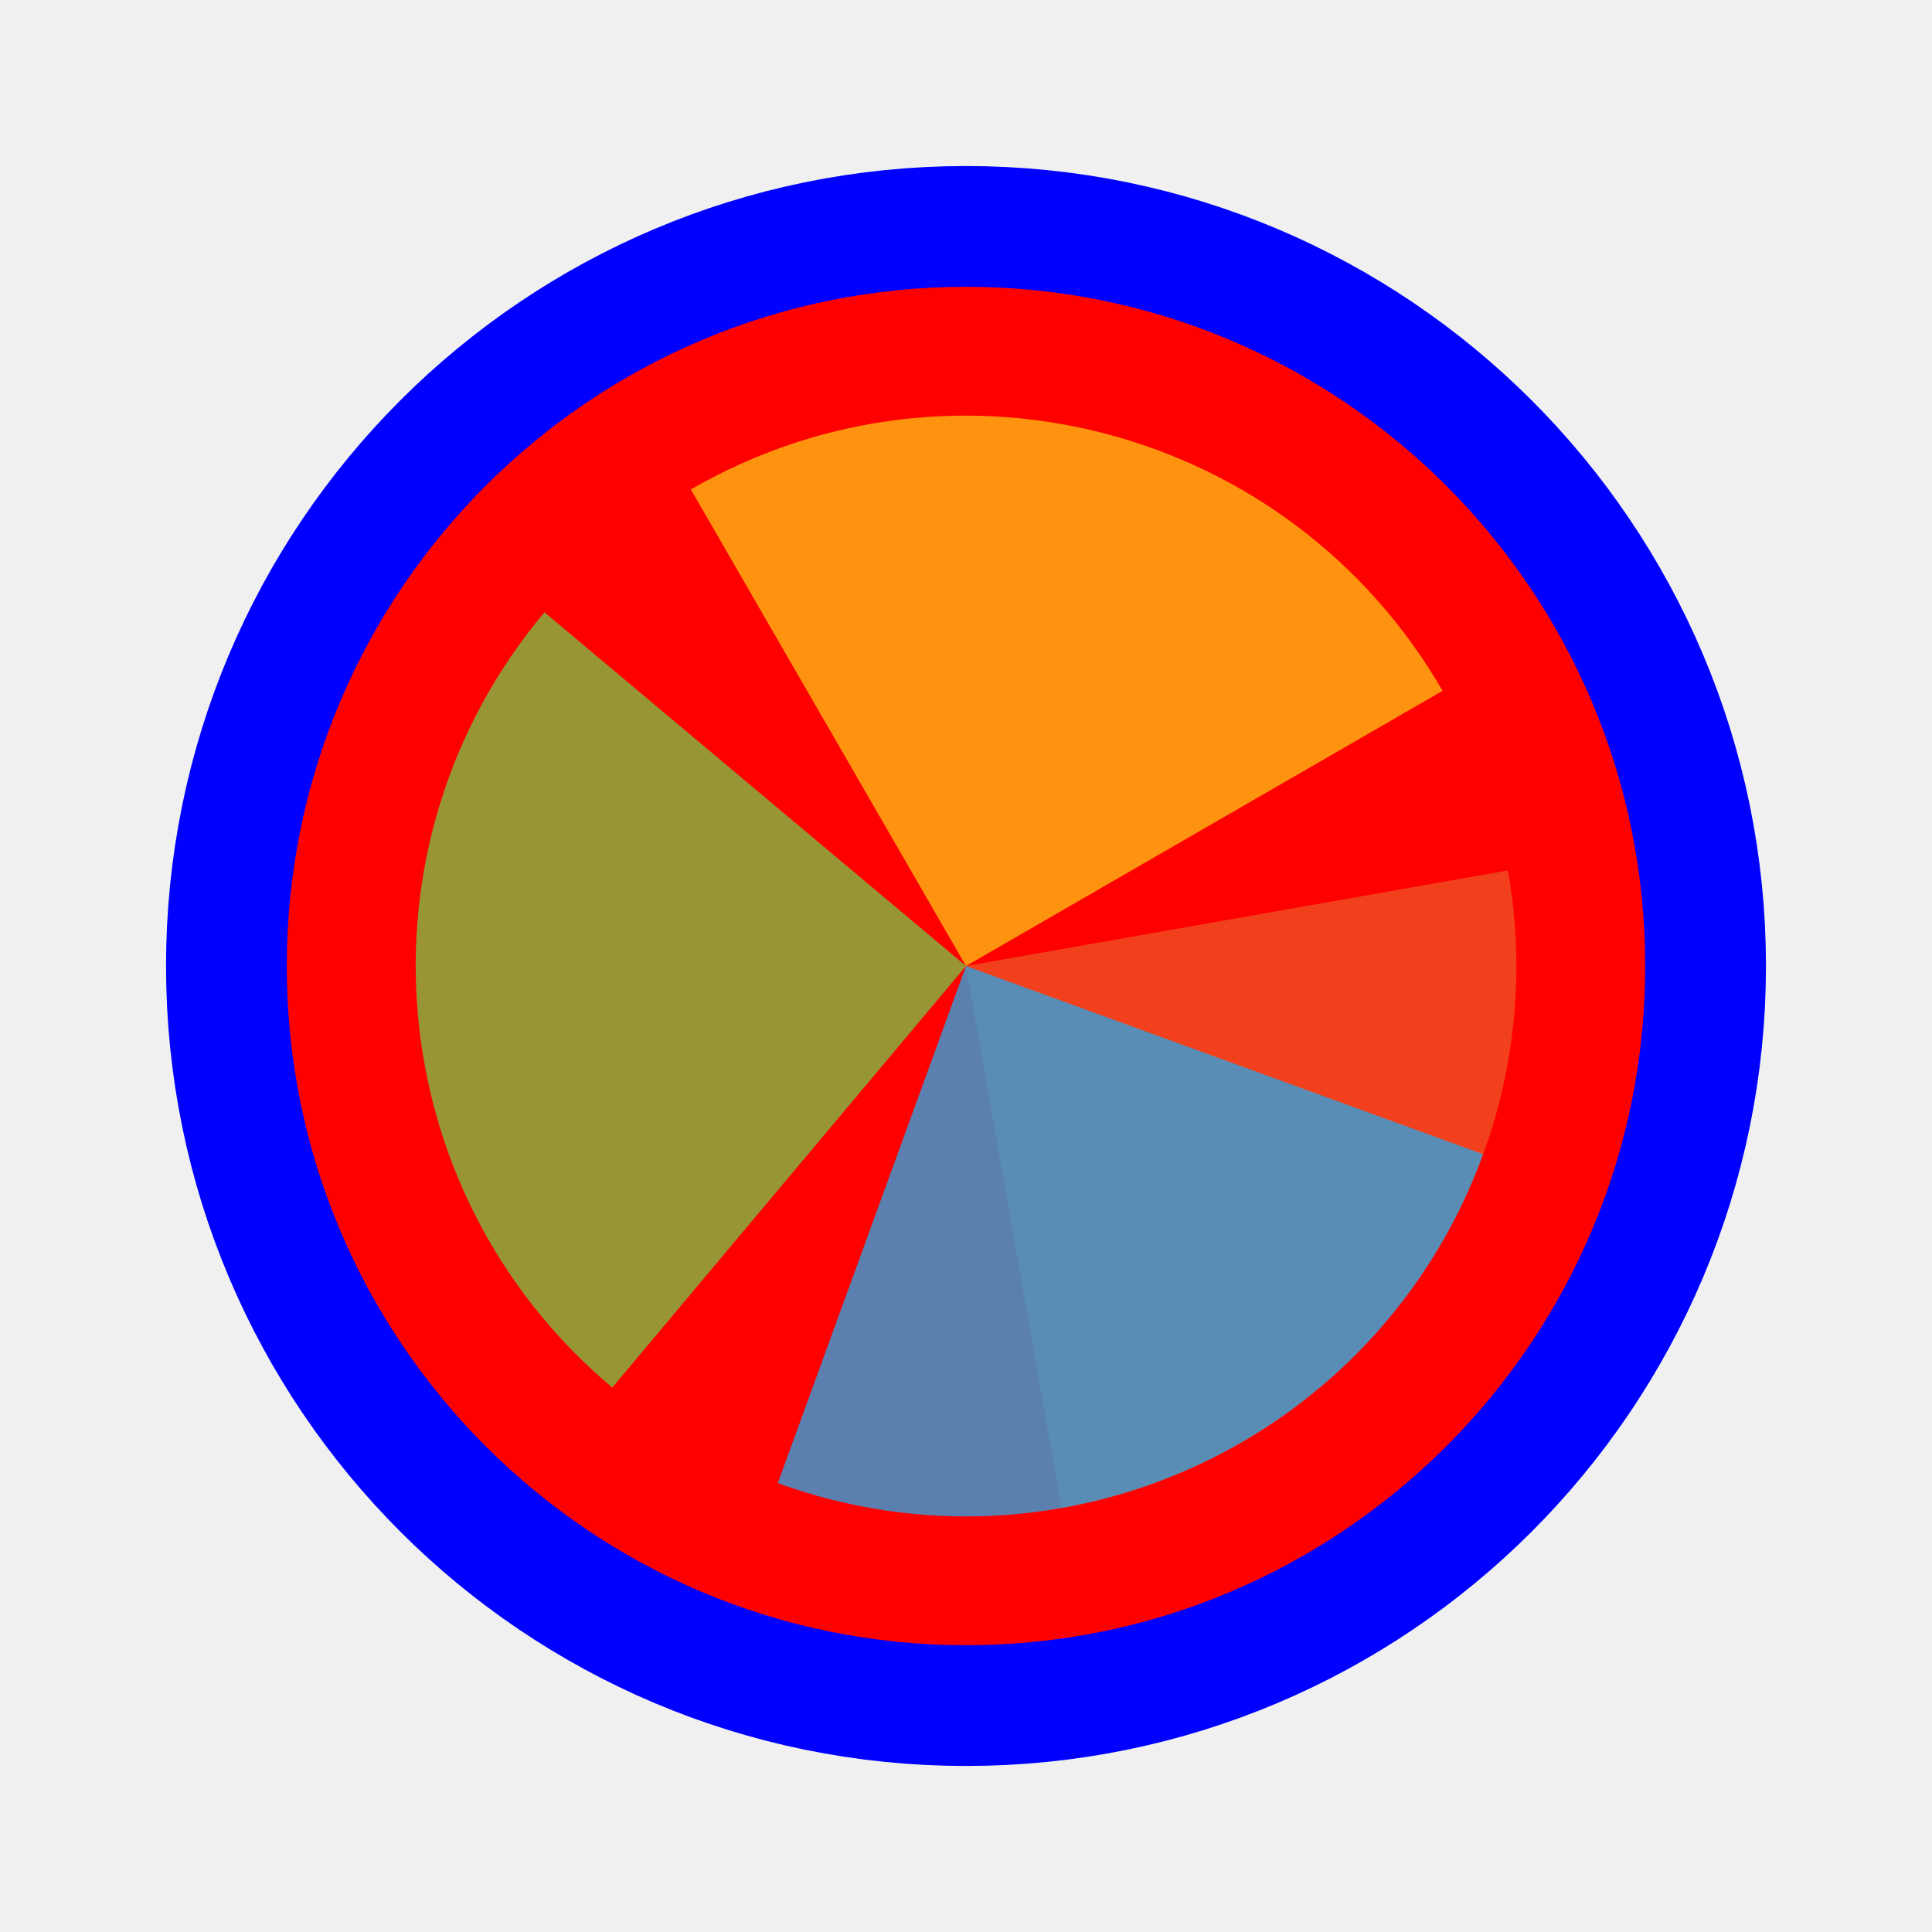
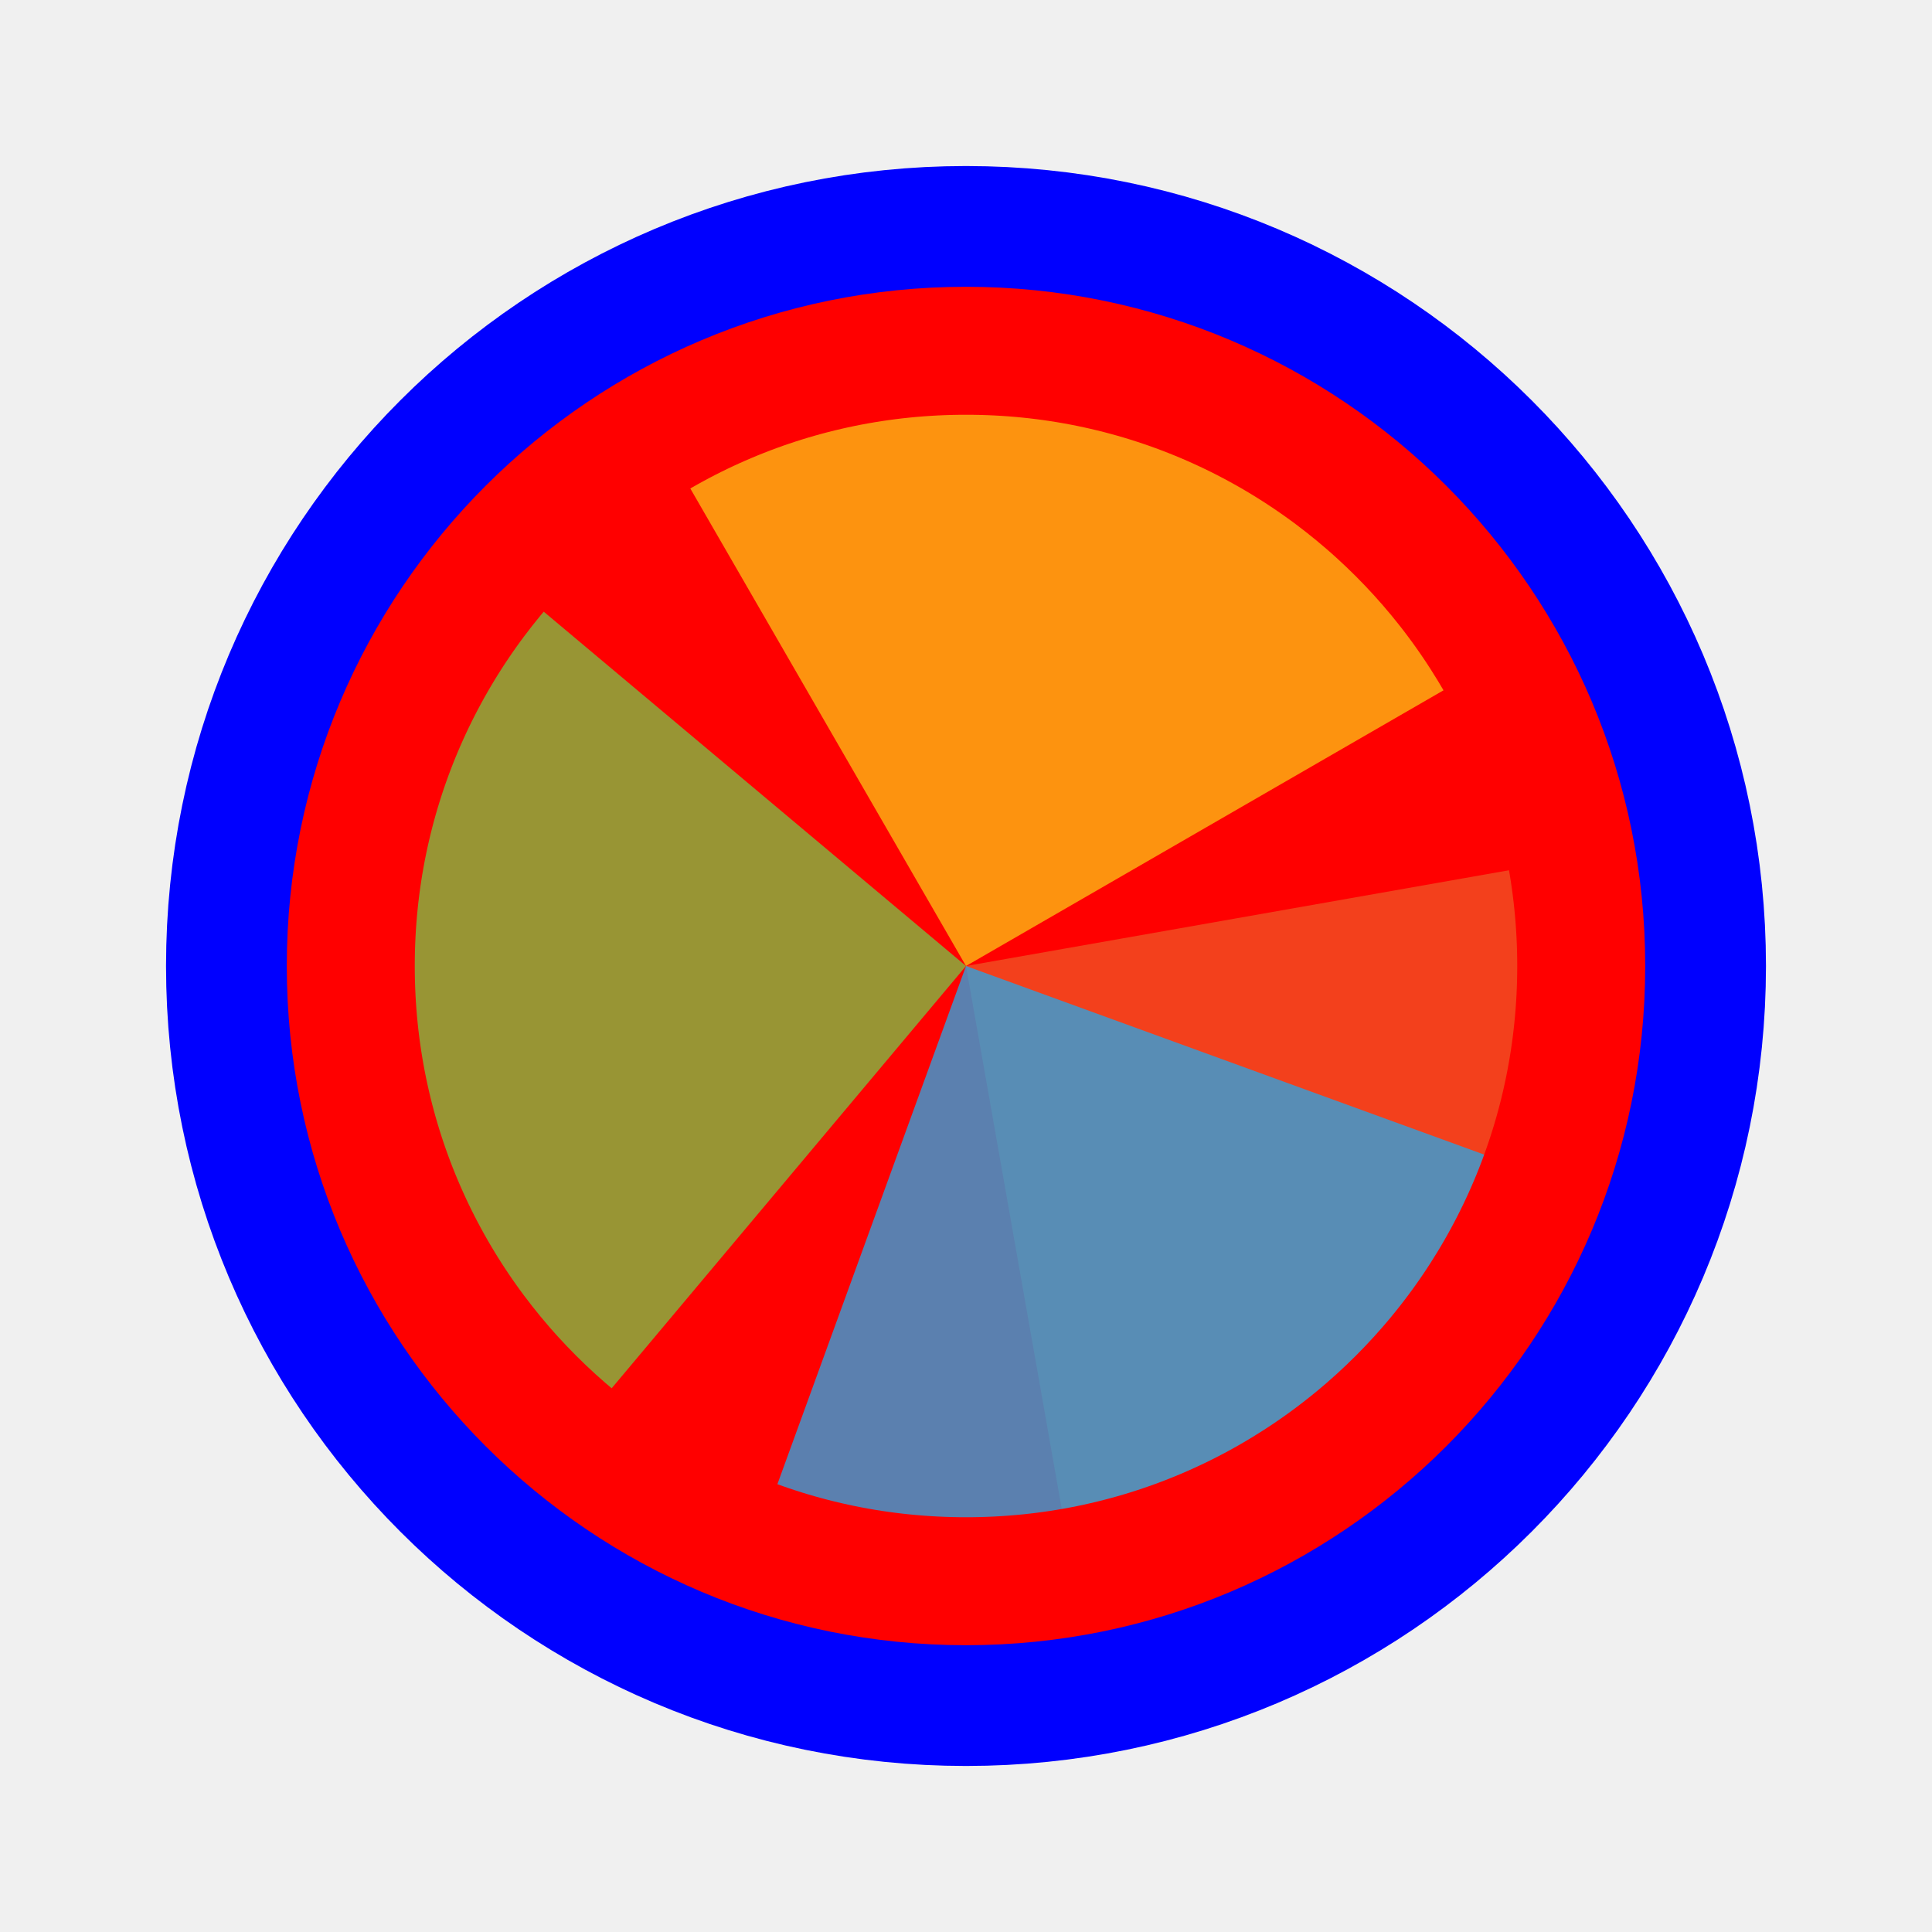
<svg xmlns="http://www.w3.org/2000/svg" width="256" height="256" viewBox="0 0 256 256" fill="none">
  <path id="align-anchor" d="m 128,128 h 32 l -32,32 z" fill="cyan" opacity=".8" display="none" />
  <circle cx="128" cy="128" r="90" fill="#FF0000" stroke="#0000FF" stroke-width="32" paint-order="stroke fill" />
-   <g transform="translate(128 128) scale(1.45833)">
-     <path d="M 0,0 L 0,-50 A 50,50 0 0 1 50,0 Z" fill="#F05024" fill-opacity="0.8" transform="rotate(800)">
+   <g mask="url(#wheel-mask)">
+     <mask id="wheel-mask">
+       <circle cx="128" cy="128" r="106" fill="white" stroke="black" stroke-width="65.916" class="shrink-only-stroke" />
+     </mask>
+     <g transform="translate(128 128) scale(2.12)">
+       <path d="M 0,0 L 0,-50 A 50,50 0 0 1 50,0 Z" fill="#F05024" fill-opacity="0.8" transform="rotate(800)">
      </path>
-     <path d="M 0,0 L 50,0 A 50,50 0 0 1 0,50 Z" fill="#FCB813" fill-opacity="0.8" transform="rotate(600)">
+       <path d="M 0,0 L 50,0 A 50,50 0 0 1 0,50 Z" fill="#FCB813" fill-opacity="0.8" transform="rotate(600)">
      </path>
-     <path d="M 0,0 L 0,50 A 50,50 0 0 1 -50,0 Z" fill="#7EBA41" fill-opacity="0.8" transform="rotate(400)">
+       <path d="M 0,0 L 0,50 A 50,50 0 0 1 -50,0 Z" fill="#7EBA41" fill-opacity="0.8" transform="rotate(400)">
      </path>
-     <path d="M 0,0 L -50,0 A 50,50 0 0 1 0,-50 Z" fill="#32A0DA" fill-opacity="0.8" transform="rotate(200)">
+       <path d="M 0,0 L -50,0 A 50,50 0 0 1 0,-50 Z" fill="#32A0DA" fill-opacity="0.8" transform="rotate(200)">
      </path>
+     </g>
  </g>
</svg>
